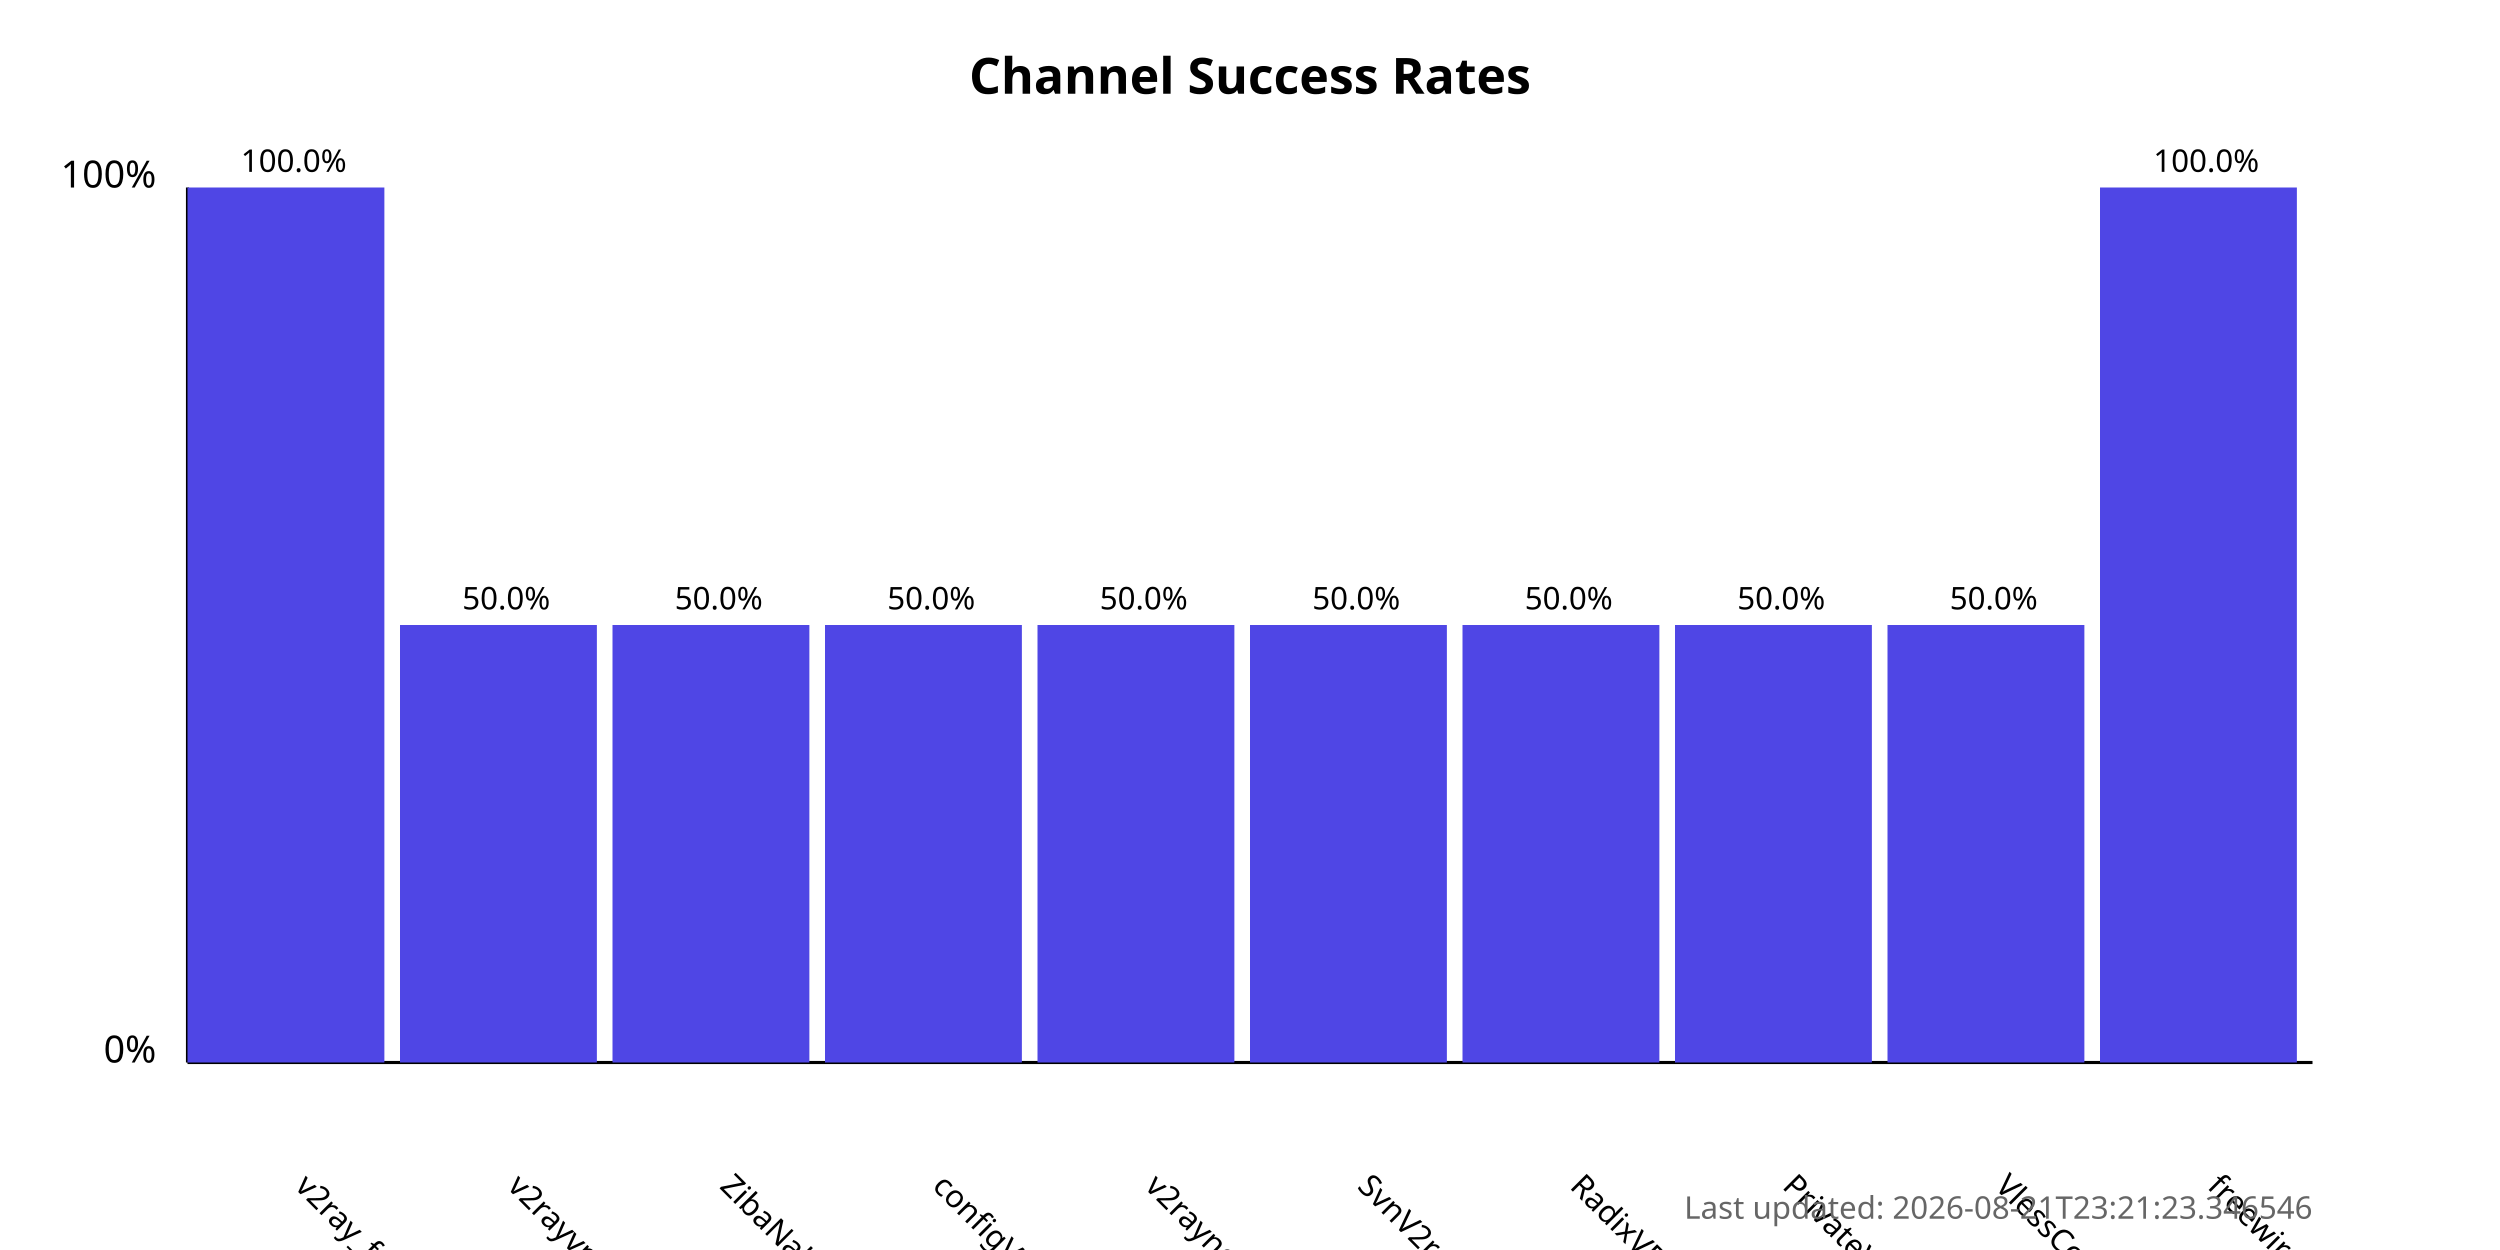
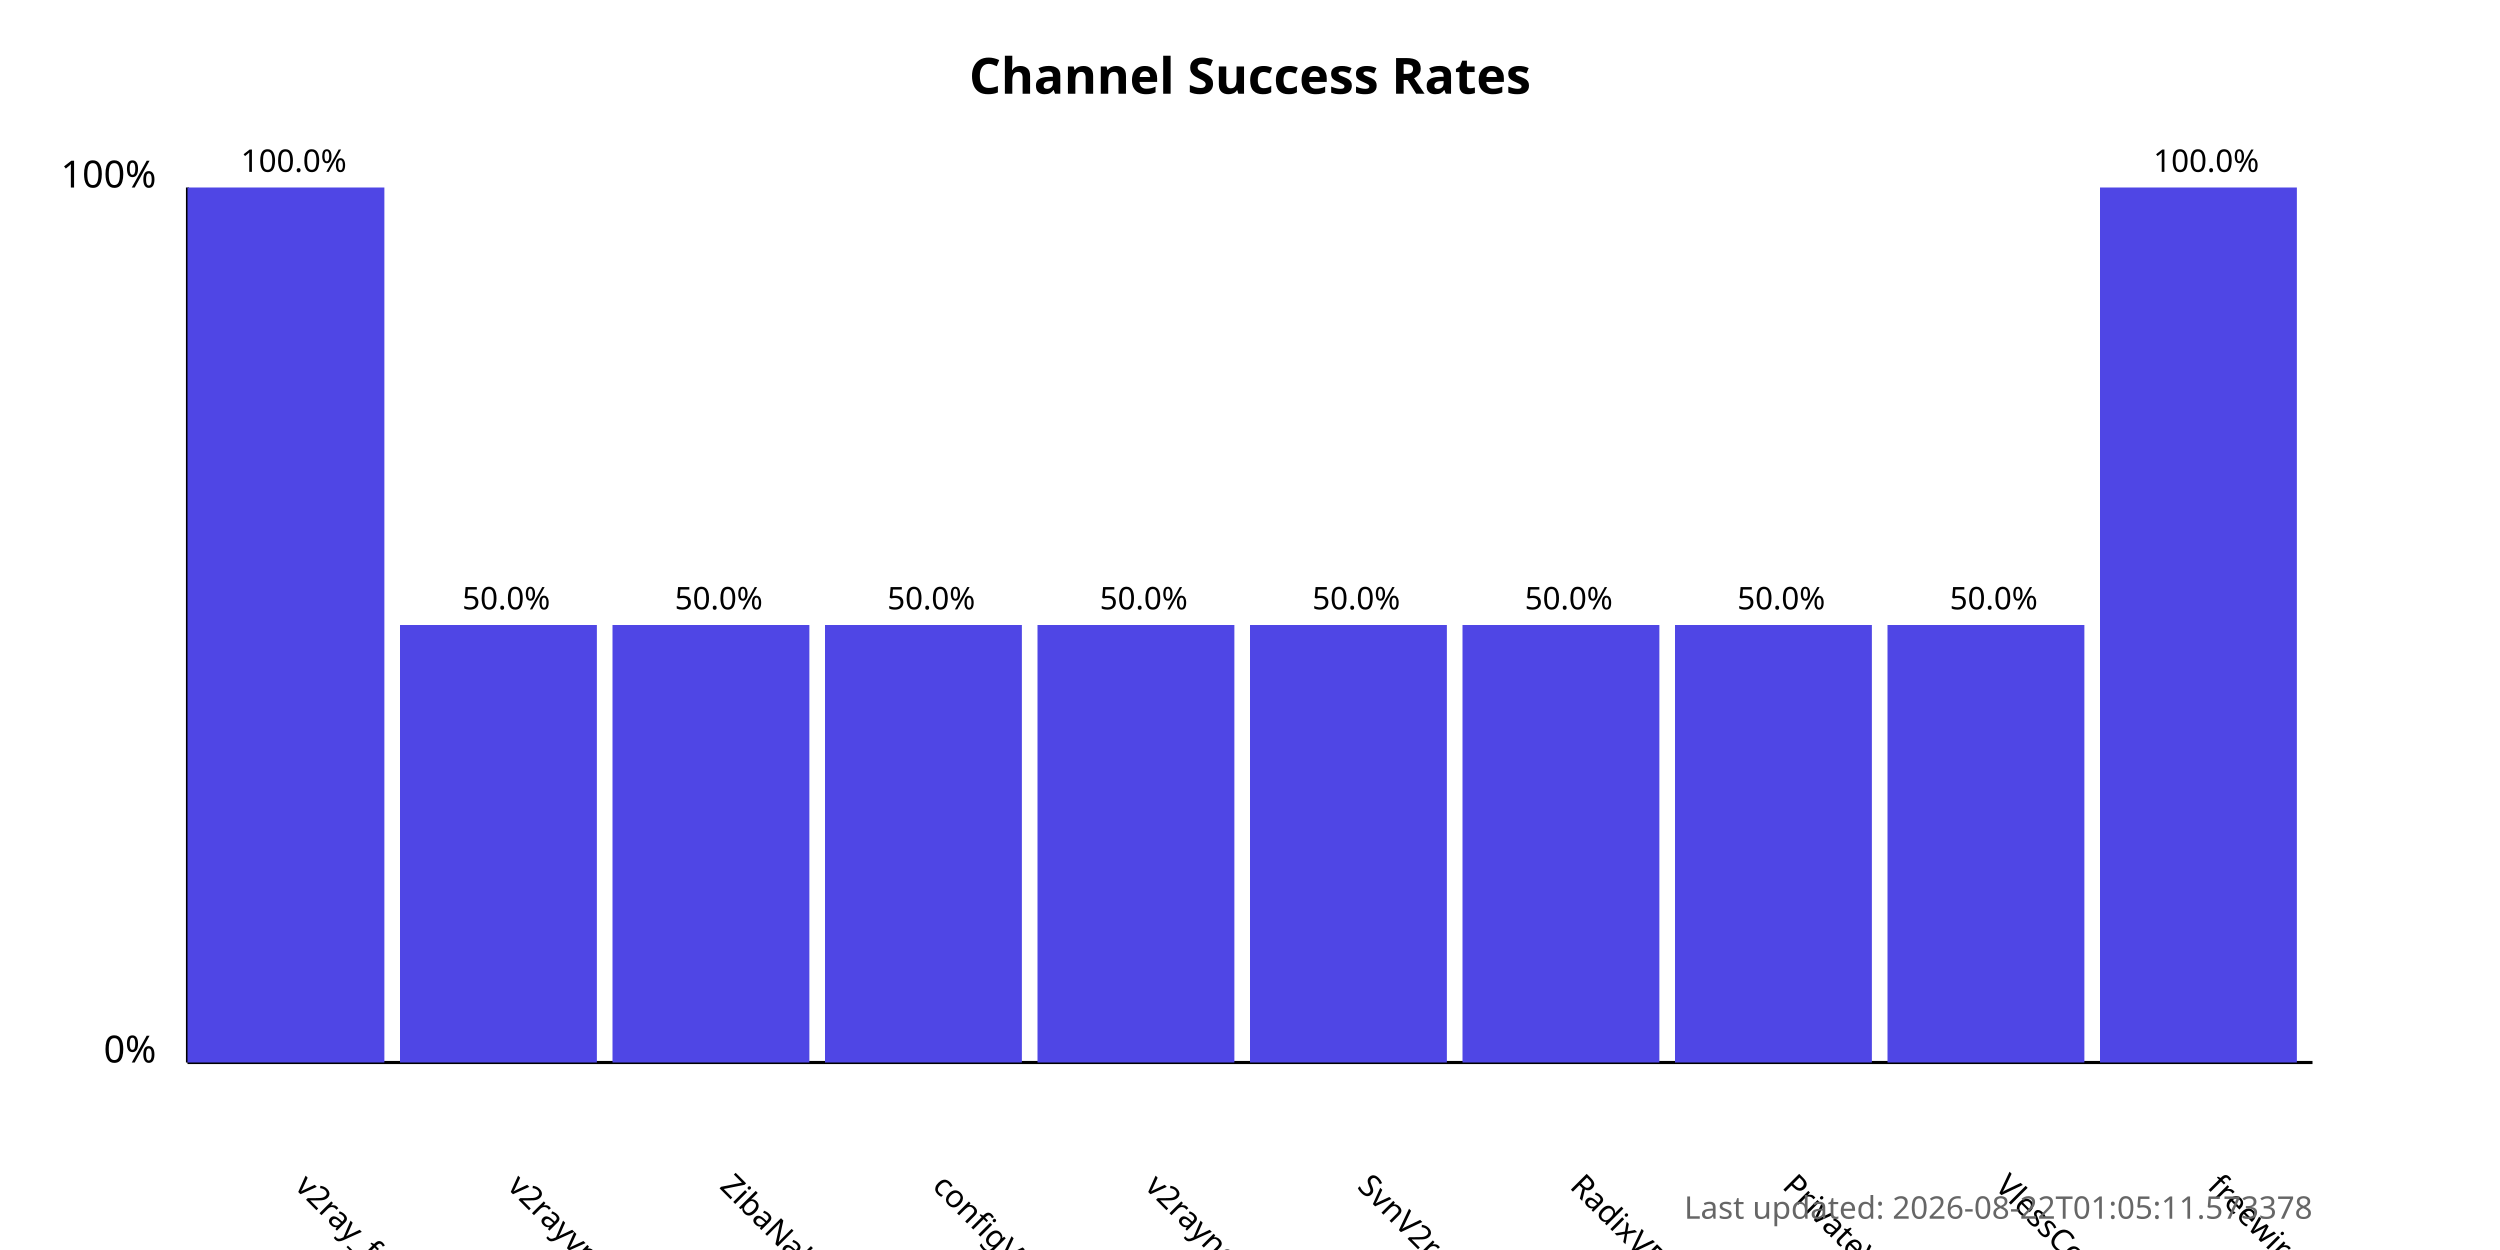
<svg xmlns="http://www.w3.org/2000/svg" width="800" height="400">
  <style>
            .chart-title { font: bold 16px sans-serif; }
            .axis-label { font: 12px sans-serif; }
            .tick-label { font: 10px sans-serif; }
            .bar { fill: #4f46e5; }
            .bar:hover { fill: #6366f1; }
            .timestamp { font: 10px sans-serif; fill: #666; }
        </style>
  <text x="400.0" y="30" text-anchor="middle" class="chart-title">
            Channel Success Rates
        </text>
  <line x1="60" y1="340" x2="60" y2="60" stroke="black" stroke-width="1" />
  <line x1="60" y1="340" x2="740" y2="340" stroke="black" stroke-width="1" />
  <text x="50" y="340" text-anchor="end" class="axis-label">0%</text>
  <text x="50" y="60" text-anchor="end" class="axis-label">100%</text>
  <g>
    <rect x="60" y="60.0" width="63.0" height="280.0" class="bar" />
    <text x="94.0" y="380" transform="rotate(45, 94.0, 380)" text-anchor="start" class="tick-label">
                v2ray_free_conf
            </text>
    <text x="94.0" y="55.0" text-anchor="middle" class="tick-label">
                100.0%
            </text>
  </g>
  <g>
    <rect x="128.0" y="200.0" width="63.0" height="140.0" class="bar" />
    <text x="162.0" y="380" transform="rotate(45, 162.0, 380)" text-anchor="start" class="tick-label">
                v2rayvpno
            </text>
    <text x="162.0" y="195.0" text-anchor="middle" class="tick-label">
                50.0%
            </text>
  </g>
  <g>
    <rect x="196.0" y="200.0" width="63.0" height="140.0" class="bar" />
    <text x="230.0" y="380" transform="rotate(45, 230.0, 380)" text-anchor="start" class="tick-label">
                ZibaNabz
            </text>
    <text x="230.0" y="195.0" text-anchor="middle" class="tick-label">
                50.0%
            </text>
  </g>
  <g>
    <rect x="264.0" y="200.0" width="63.0" height="140.0" class="bar" />
    <text x="298.0" y="380" transform="rotate(45, 298.0, 380)" text-anchor="start" class="tick-label">
                configV2rayForFree
            </text>
    <text x="298.0" y="195.0" text-anchor="middle" class="tick-label">
                50.0%
            </text>
  </g>
  <g>
    <rect x="332.0" y="200.0" width="63.0" height="140.0" class="bar" />
    <text x="366.0" y="380" transform="rotate(45, 366.0, 380)" text-anchor="start" class="tick-label">
                v2rayngvpn
            </text>
    <text x="366.0" y="195.0" text-anchor="middle" class="tick-label">
                50.0%
            </text>
  </g>
  <g>
    <rect x="400.0" y="200.0" width="63.0" height="140.0" class="bar" />
    <text x="434.0" y="380" transform="rotate(45, 434.0, 380)" text-anchor="start" class="tick-label">
                SvnV2ray
            </text>
    <text x="434.0" y="195.0" text-anchor="middle" class="tick-label">
                50.0%
            </text>
  </g>
  <g>
    <rect x="468.0" y="200.0" width="63.0" height="140.0" class="bar" />
    <text x="502.0" y="380" transform="rotate(45, 502.0, 380)" text-anchor="start" class="tick-label">
                RadixVPN
            </text>
    <text x="502.0" y="195.0" text-anchor="middle" class="tick-label">
                50.0%
            </text>
  </g>
  <g>
    <rect x="536.0" y="200.0" width="63.0" height="140.0" class="bar" />
    <text x="570.0" y="380" transform="rotate(45, 570.0, 380)" text-anchor="start" class="tick-label">
                PrivateVPNs
            </text>
    <text x="570.0" y="195.0" text-anchor="middle" class="tick-label">
                50.0%
            </text>
  </g>
  <g>
    <rect x="604.0" y="200.0" width="63.0" height="140.0" class="bar" />
    <text x="638.0" y="380" transform="rotate(45, 638.0, 380)" text-anchor="start" class="tick-label">
                VlessConfig
            </text>
    <text x="638.0" y="195.0" text-anchor="middle" class="tick-label">
                50.0%
            </text>
  </g>
  <g>
    <rect x="672.0" y="60.0" width="63.0" height="280.0" class="bar" />
    <text x="706.0" y="380" transform="rotate(45, 706.0, 380)" text-anchor="start" class="tick-label">
                freewireguard
            </text>
    <text x="706.0" y="55.0" text-anchor="middle" class="tick-label">
                100.0%
            </text>
  </g>
  <text x="740" y="390" text-anchor="end" class="timestamp">
-             Last updated: 2026-08-21T23:21:23.346546
+             Last updated: 2026-08-22T01:05:11.573378
        </text>
</svg>
